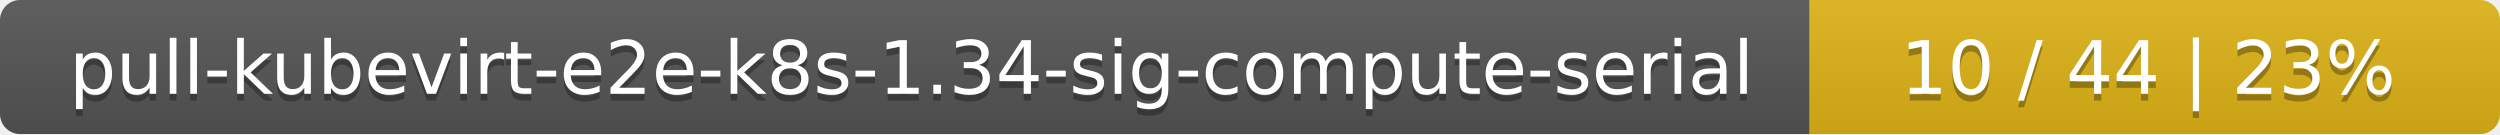
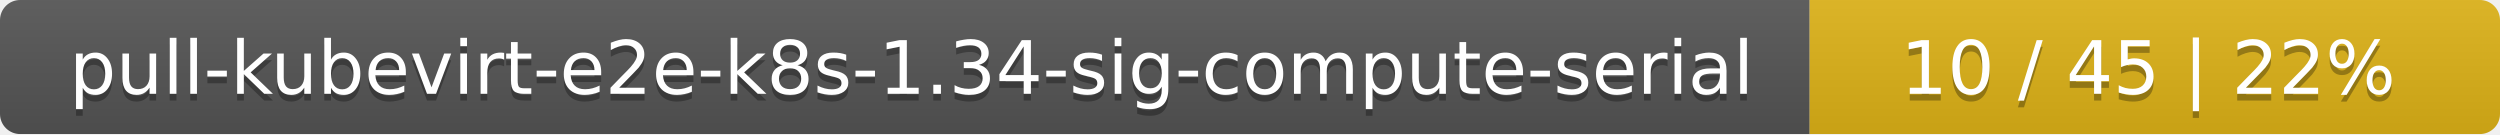
<svg xmlns="http://www.w3.org/2000/svg" width="373" height="20">
  <linearGradient id="smooth" x2="0" y2="100%">
    <stop offset="0" stop-color="#bbb" stop-opacity=".1" />
    <stop offset="1" stop-opacity=".1" />
  </linearGradient>
  <mask id="round">
    <rect width="373" height="20" rx="3" fill="#fff" />
  </mask>
  <g mask="url(#round)">
    <rect width="270" height="20" fill="#555" />
    <rect x="270" width="103" height="20" fill="#dfb317" />
    <rect width="373" height="20" fill="url(#smooth)" />
  </g>
  <g fill="#fff" text-anchor="middle" font-family="DejaVu Sans,Verdana,Geneva,sans-serif" font-size="11">
    <text x="136" y="15" fill="#010101" fill-opacity=".3">pull-kubevirt-e2e-k8s-1.34-sig-compute-serial</text>
    <text x="136" y="14">pull-kubevirt-e2e-k8s-1.34-sig-compute-serial</text>
-     <text x="320.5" y="15" fill="#010101" fill-opacity=".3">10 / 44    |    23%</text>
-     <text x="320.5" y="14">10 / 44    |    23%</text>
+     <text x="320.5" y="15" fill="#010101" fill-opacity=".3">10 / 45    |    22%</text>
+     <text x="320.5" y="14">10 / 45    |    22%</text>
  </g>
</svg>
